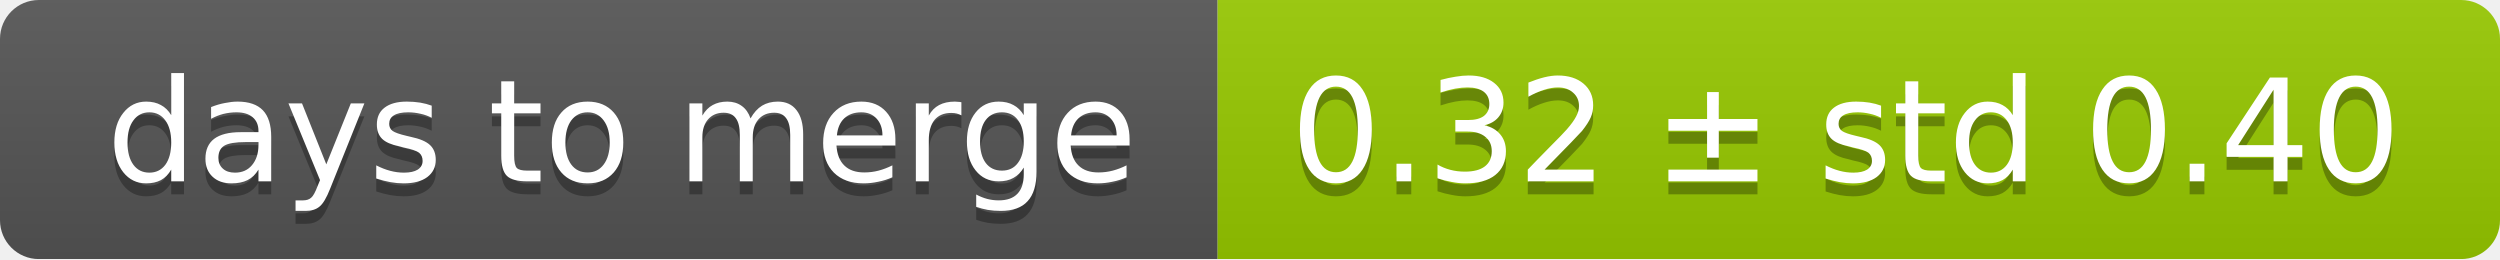
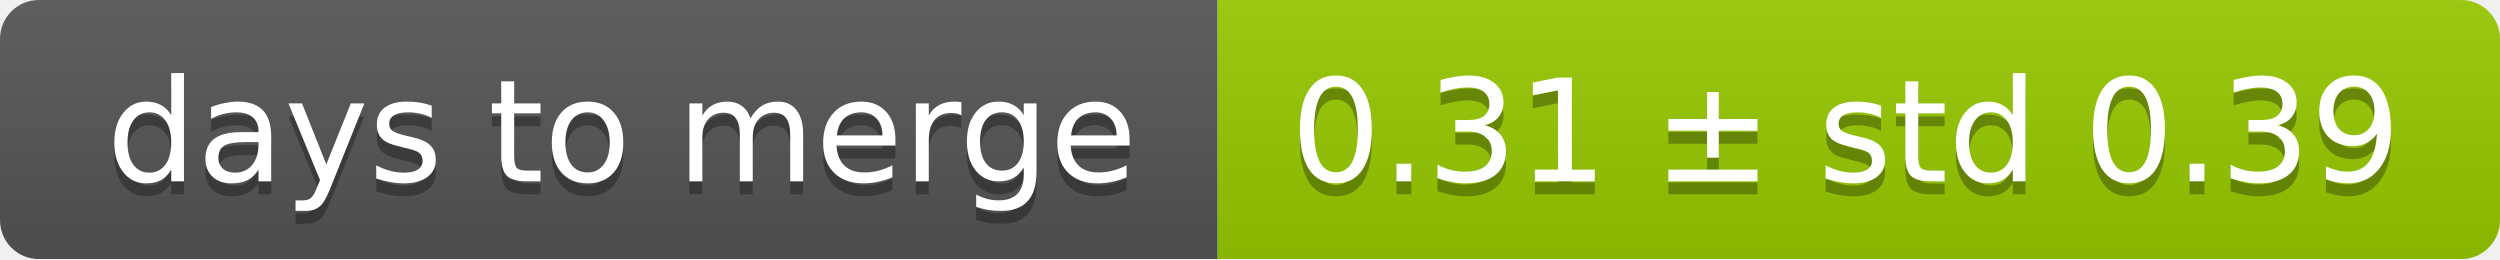
<svg xmlns="http://www.w3.org/2000/svg" width="193" height="20">
  <linearGradient id="smooth" x2="0" y2="100%">
    <stop offset="0" stop-color="#bbb" stop-opacity=".1" />
    <stop offset="1" stop-opacity=".1" />
  </linearGradient>
  <mask id="round">
    <rect width="193" height="20" rx="3" fill="#fff" />
  </mask>
  <g mask="url(#round)">
    <rect width="94" height="20" fill="#555" />
    <rect x="94" width="99" height="20" fill="#97ca00" />
    <rect width="193" height="20" fill="url(#smooth)" />
  </g>
  <g fill="#fff" text-anchor="middle" font-family="DejaVu Sans,Verdana,Geneva,sans-serif" font-size="11">
    <text x="48" y="15" fill="#010101" fill-opacity=".3">days to merge</text>
    <text x="48" y="14">days to merge</text>
-     <text x="142.5" y="15" fill="#010101" fill-opacity=".3">0.32 ± std 0.40</text>
-     <text x="142.5" y="14">0.32 ± std 0.40</text>
+     <text x="142.5" y="15" fill="#010101" fill-opacity=".3">0.31 ± std 0.39</text>
+     <text x="142.5" y="14">0.31 ± std 0.39</text>
  </g>
</svg>
